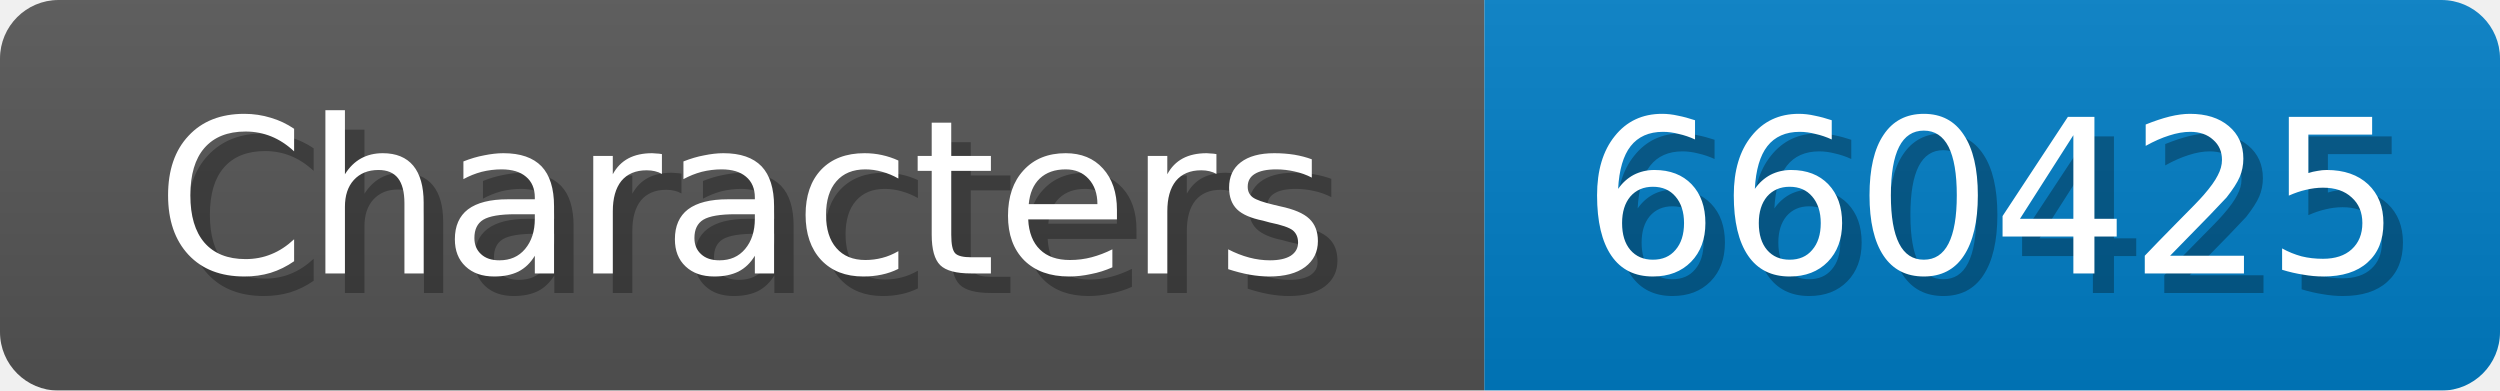
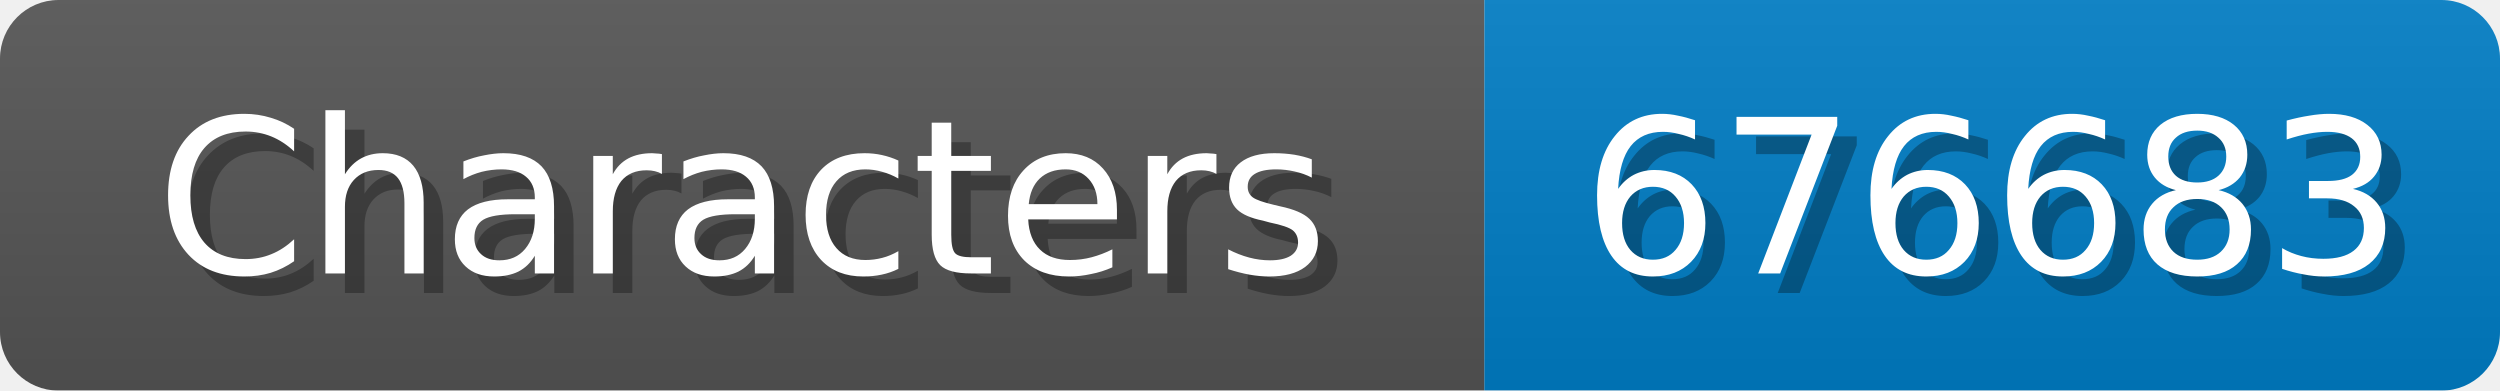
<svg xmlns="http://www.w3.org/2000/svg" width="128" height="20">
  <linearGradient id="b" x2="0" y2="100%">
    <stop offset="0" stop-color="#bbb" stop-opacity=".1" />
    <stop offset="1" stop-opacity=".1" />
  </linearGradient>
  <mask id="anybadge_1">
    <rect width="128" height="20" rx="3" fill="#fff" />
  </mask>
  <g mask="url(#anybadge_1)">
    <path fill="#555" d="M0 0h76v20H0z" />
    <path fill="#007ec6" d="M76 0h52v20H76z" />
    <path fill="url(#b)" d="M0 0h128v20H0z" />
  </g>
  <g fill="#fff" text-anchor="middle" font-family="DejaVu Sans,Verdana,Geneva,sans-serif" font-size="11">
    <text x="39.0" y="15" fill="#010101" fill-opacity=".3">Characters</text>
    <text x="38.0" y="14">Characters</text>
  </g>
  <g fill="#fff" text-anchor="middle" font-family="DejaVu Sans,Verdana,Geneva,sans-serif" font-size="11">
-     <text x="103.0" y="15" fill="#010101" fill-opacity=".3">660425</text>
-     <text x="102.0" y="14">660425</text>
+     <text x="103.0" y="15" fill="#010101" fill-opacity=".3">676683</text>
+     <text x="102.0" y="14">676683</text>
  </g>
</svg>
